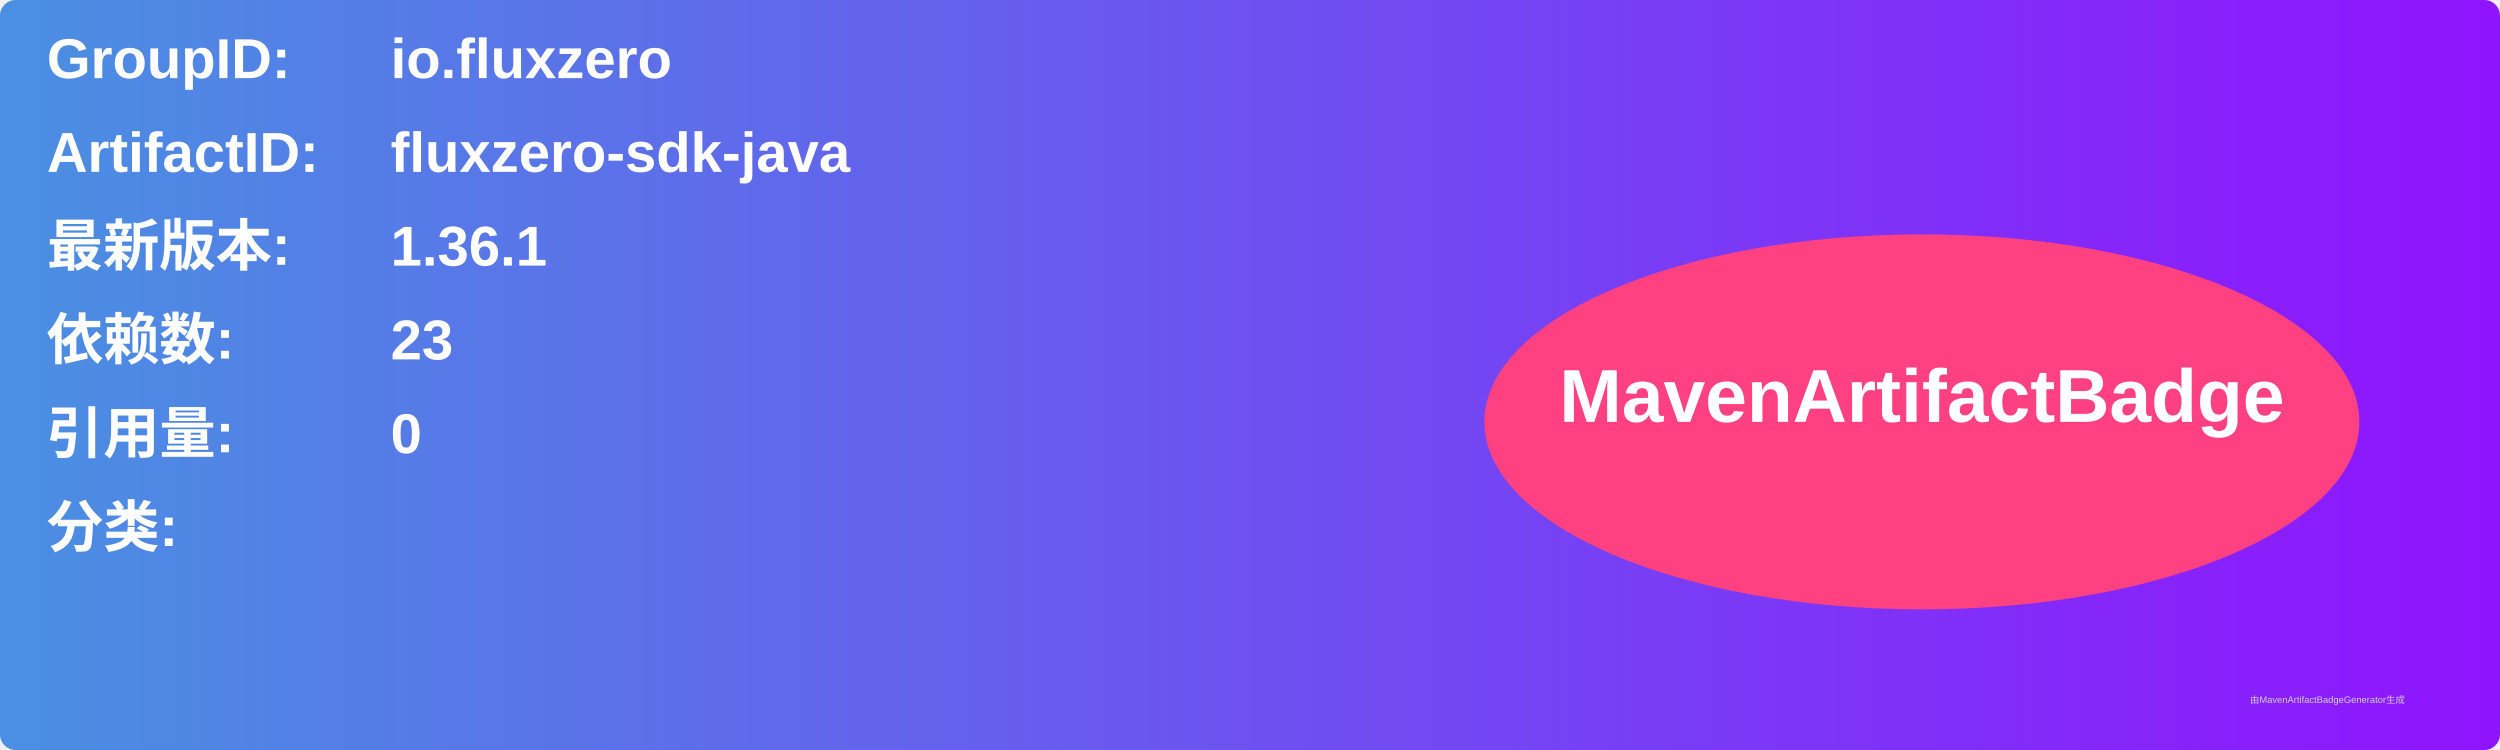
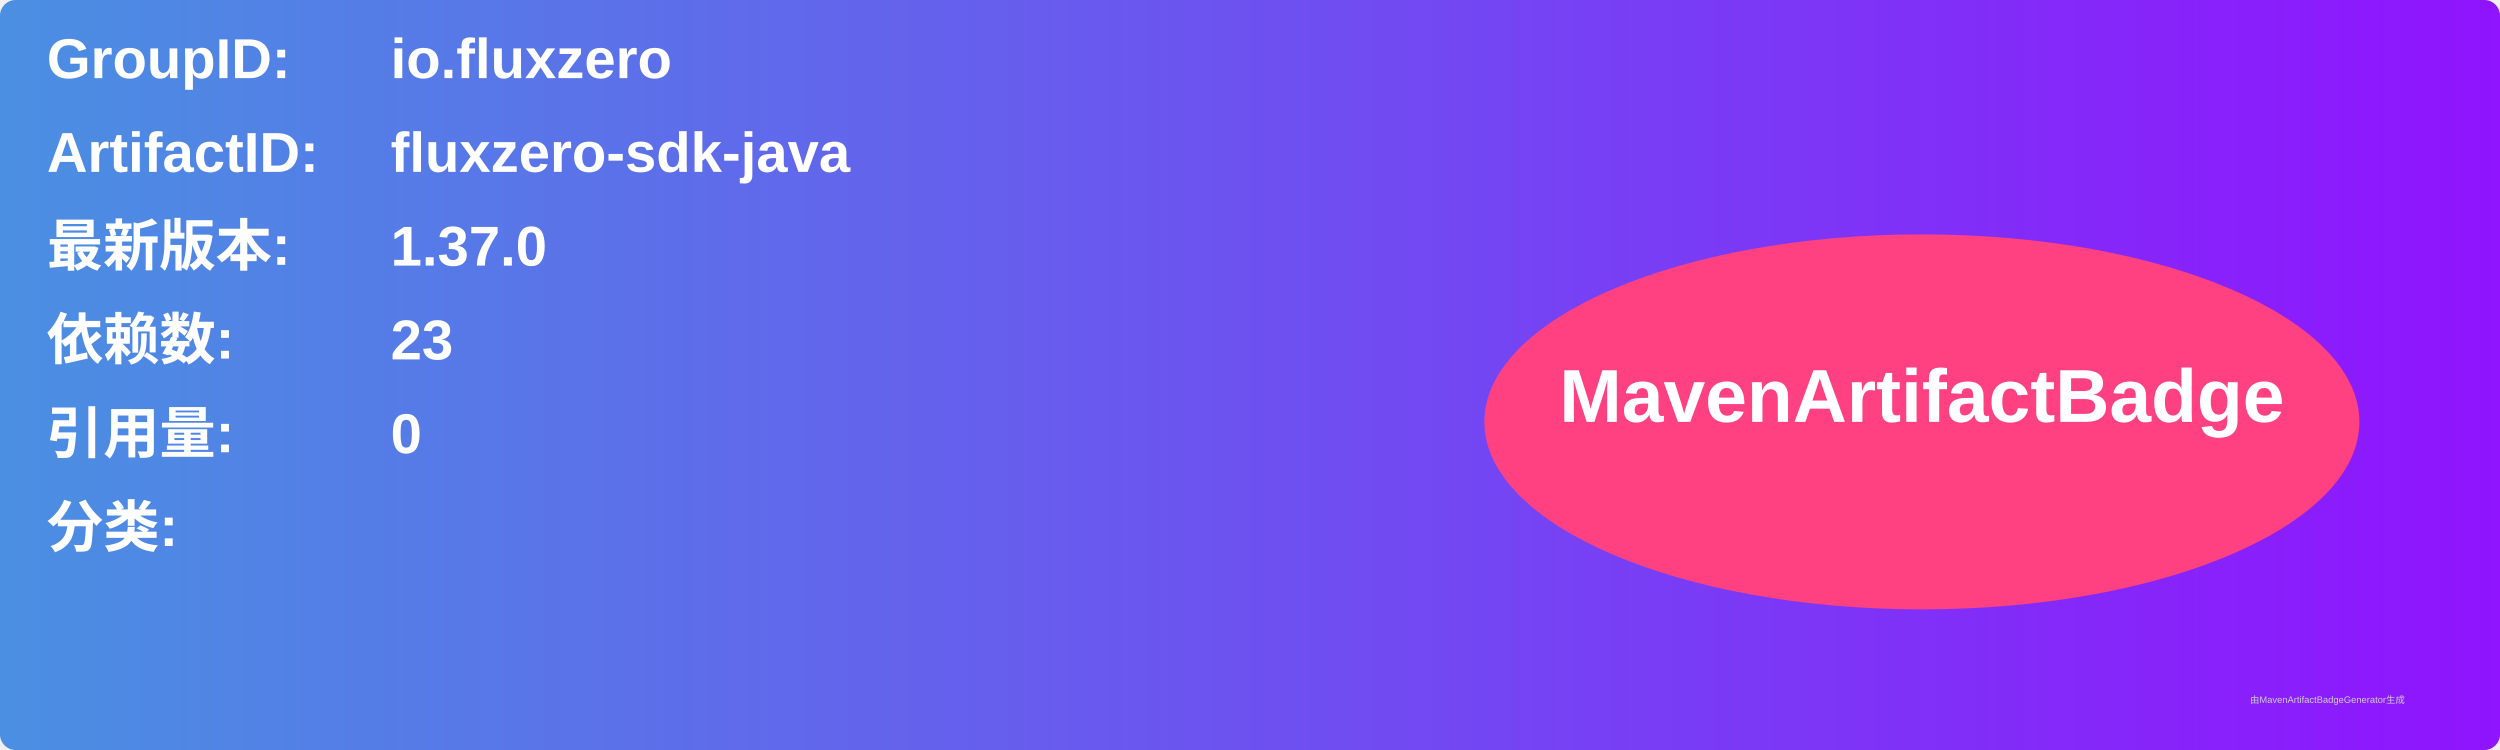
<svg xmlns="http://www.w3.org/2000/svg" width="800" height="240" viewBox="0 0 800 240">
  <linearGradient id="grad" x1="0%" y1="0%" x2="100%" y2="0%">
    <stop offset="0%" stop-color="#4a90e2" />
    <stop offset="100%" stop-color="#9013fe" />
  </linearGradient>
  <rect width="100%" height="100%" rx="5" ry="5" fill="url(#grad)" />
  <g transform="translate(15, 15)">
    <text x="0" y="10" font-family="Arial" font-size="18" fill="white" font-weight="bold" width="260">GroupID:</text>
    <text x="110" y="10" font-family="Arial" font-size="18" fill="white" font-weight="bold" width="460">io.fluxzero</text>
    <text x="0" y="40" font-family="Arial" font-size="18" fill="white" font-weight="bold" width="260">ArtifactID:</text>
    <text x="110" y="40" font-family="Arial" font-size="18" fill="white" font-weight="bold" width="460">fluxzero-sdk-java</text>
    <text x="0" y="70" font-family="Arial" font-size="18" fill="white" font-weight="bold">最新版本:</text>
    <text x="110" y="70" font-family="Arial" font-size="18" fill="white" font-weight="bold">
-       <tspan font-weight="bold">1.36.1</tspan>
+       <tspan font-weight="bold">1.37.0</tspan>
    </text>
    <text x="0" y="100" font-family="Arial" font-size="18" fill="white" font-weight="bold">依赖数: </text>
    <text x="110" y="100" font-family="Arial" font-size="18" fill="white">
      <tspan font-weight="bold">23</tspan>
    </text>
    <text x="0" y="130" font-family="Arial" font-size="18" fill="white" font-weight="bold">引用量: </text>
    <text x="110" y="130" font-family="Arial" font-size="18" fill="white">
      <tspan font-weight="bold">0</tspan>
    </text>
    <text x="0" y="160" font-family="Arial" font-size="18" fill="white" font-weight="bold">分类:</text>
    <text x="10" y="190" font-family="Arial" font-size="10" fill="white">
      <tspan font-weight="bold" />
    </text>
    <ellipse cx="600" cy="120" rx="140" ry="60" fill="#ff4081" />
    <text x="600" y="120" text-anchor="middle" font-family="Arial" font-size="24" fill="white" font-weight="bold">MavenArtifactBadge</text>
  </g>
  <text x="720" y="225" font-family="Arial" font-size="3" fill="#d0d0d0">由MavenArtifactBadgeGenerator生成</text>
</svg>
